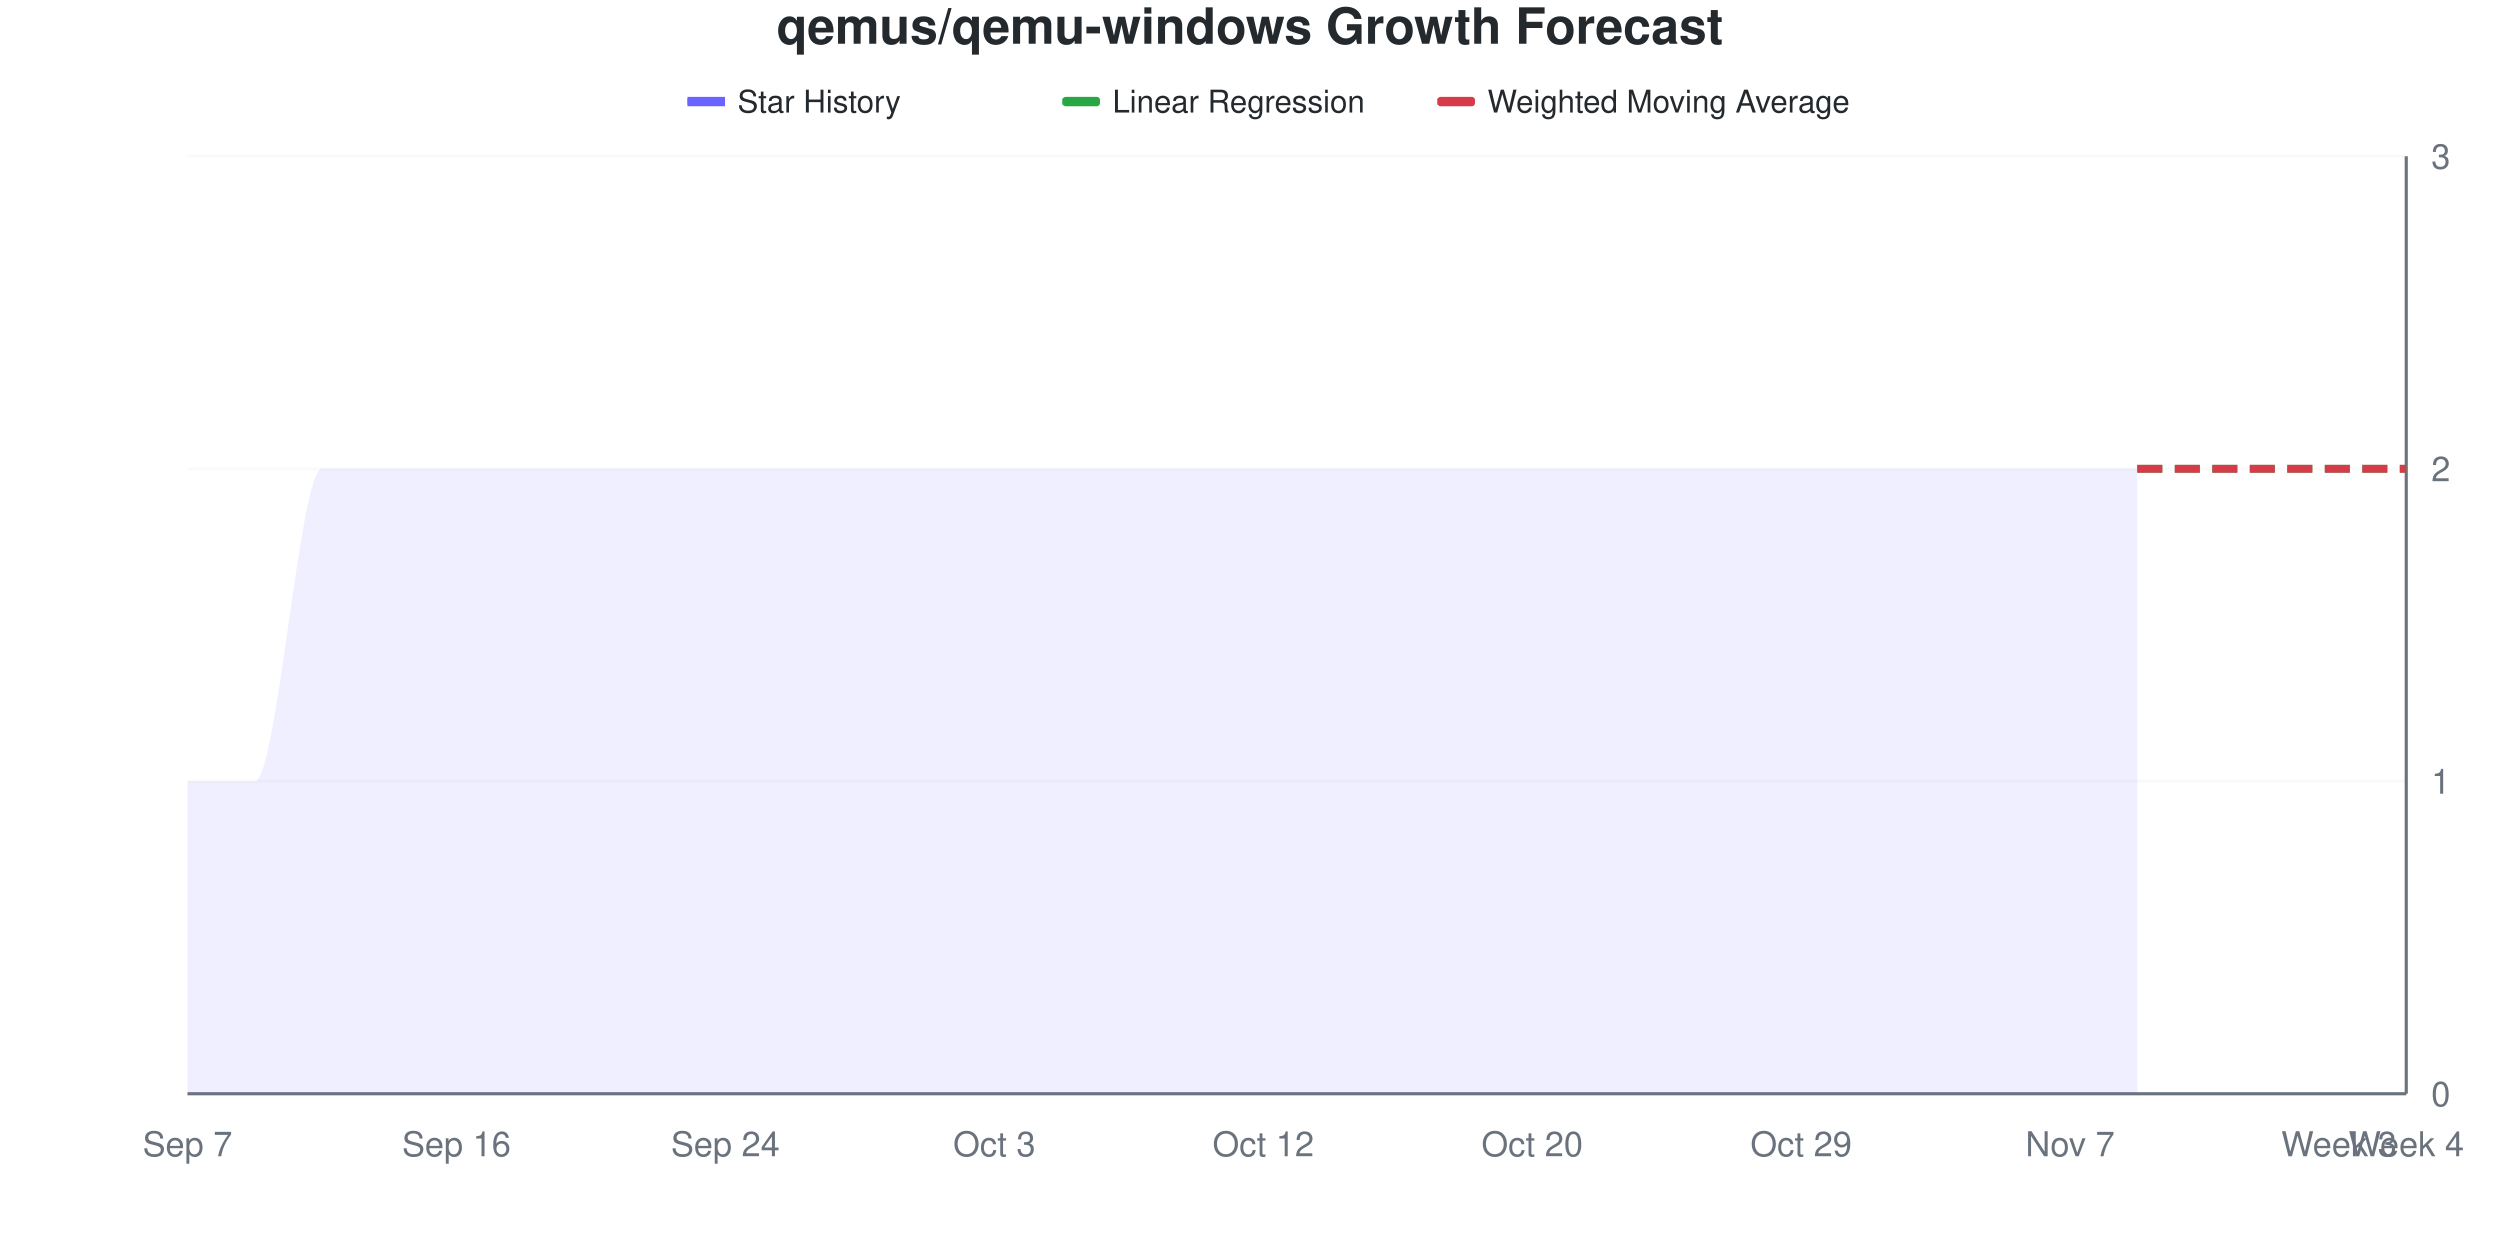
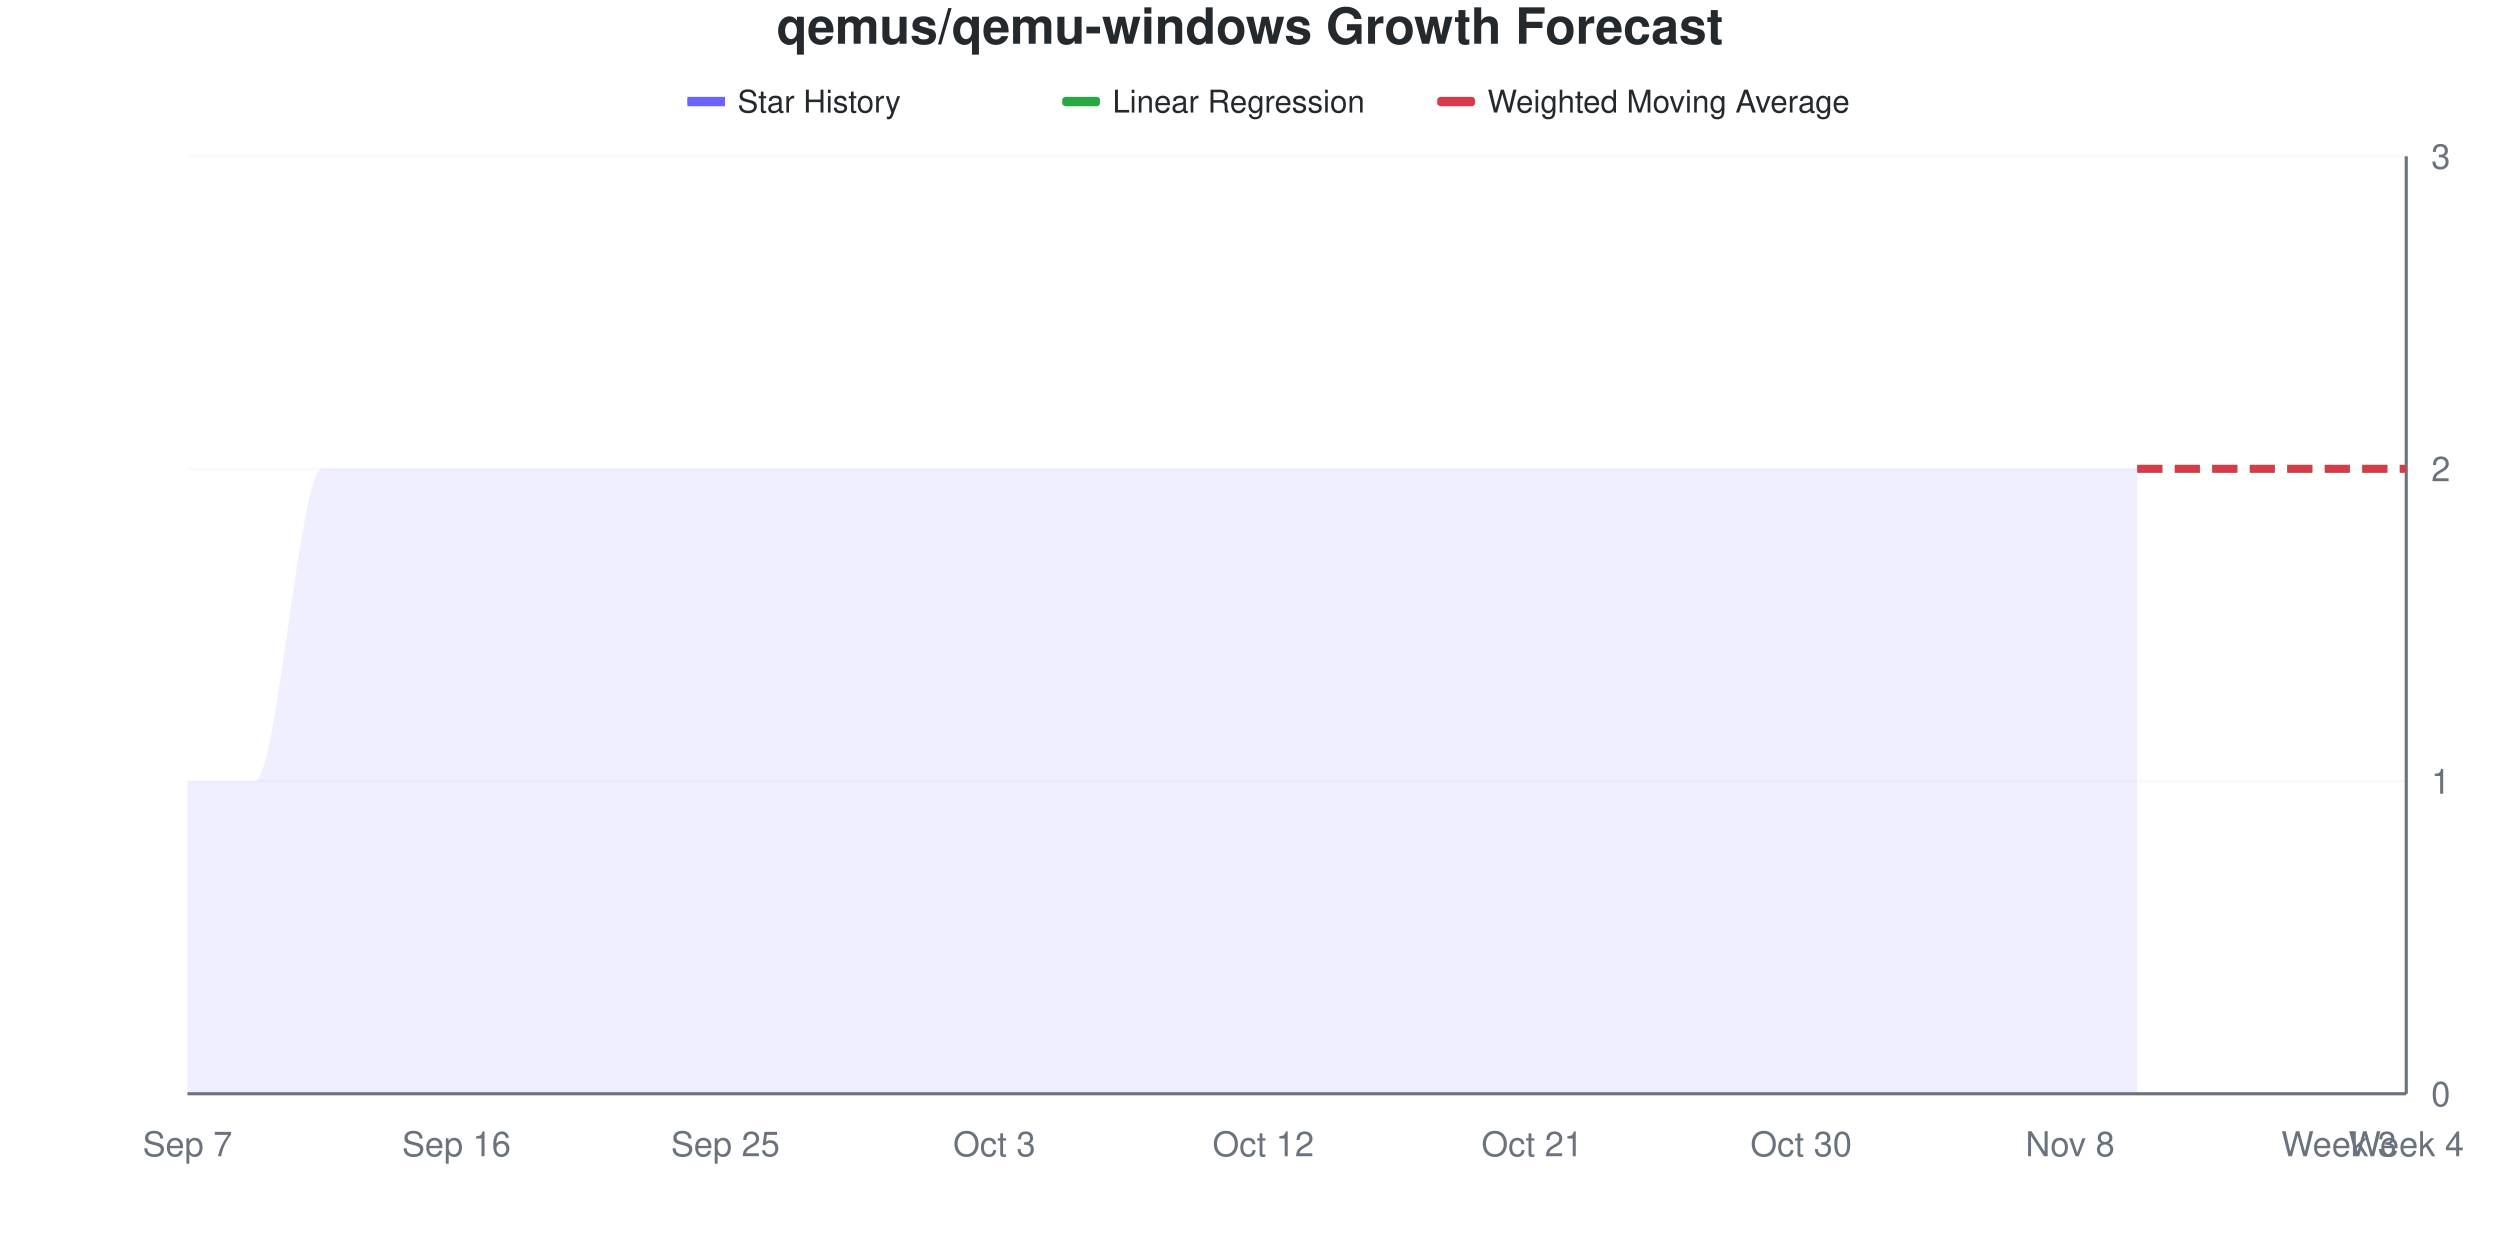
<svg xmlns="http://www.w3.org/2000/svg" viewBox="0 0 800 400" width="800" height="400">
  <style>
    @keyframes drawLine {
      to { stroke-dashoffset: 0; }
    }
    @keyframes fadeInPoint {
      from { opacity: 0; }
      to { opacity: 1; }
    }
    .data-line-0 {
      stroke-dasharray: 1208;
      stroke-dashoffset: 1208;
      animation: drawLine 2s ease-out forwards;
    }
    .data-point {
      opacity: 0;
      animation: fadeInPoint 0.5s ease-out forwards;
    }
    .chart-bg { fill: #fff; }
    .chart-text { fill: #24292e; }
    .chart-muted { fill: #6a737d; }
    .chart-grid { stroke: #eee; }
    .chart-axis { stroke: #6a737d; }
    @media (prefers-color-scheme: dark) {
      .chart-bg { fill: #0d1117; }
      .chart-text { fill: #e6edf3; }
      .chart-muted { fill: #8b949e; }
      .chart-grid { stroke: #21262d; }
      .chart-axis { stroke: #8b949e; }
    }
  </style>
  <rect width="800" height="400" class="chart-bg" />
  <text x="400" y="14" text-anchor="middle" class="chart-text" font-size="16" font-weight="bold" font-family="-apple-system, BlinkMacSystemFont, 'Segoe UI', Helvetica, Arial, sans-serif">qemus/qemu-windows Growth Forecast</text>
  <g class="legend">
    <rect x="220" y="31" width="12" height="3" fill="#6b63ff" />
    <line x1="220" y1="32.5" x2="232" y2="32.5" stroke="#6b63ff" stroke-width="2" />
    <text x="236" y="36" class="chart-text" font-size="10" font-family="-apple-system, BlinkMacSystemFont, 'Segoe UI', Helvetica, Arial, sans-serif">Star History</text>
    <rect x="340" y="31" width="12" height="3" fill="#28a745" rx="1" />
    <line x1="340" y1="32.5" x2="352" y2="32.5" stroke="#28a745" stroke-width="2" stroke-dasharray="4,2" />
    <text x="356" y="36" class="chart-text" font-size="10" font-family="-apple-system, BlinkMacSystemFont, 'Segoe UI', Helvetica, Arial, sans-serif">Linear Regression</text>
    <rect x="460" y="31" width="12" height="3" fill="#d73a49" rx="1" />
    <line x1="460" y1="32.5" x2="472" y2="32.5" stroke="#d73a49" stroke-width="2" stroke-dasharray="4,2" />
    <text x="476" y="36" class="chart-text" font-size="10" font-family="-apple-system, BlinkMacSystemFont, 'Segoe UI', Helvetica, Arial, sans-serif">Weighted Moving Average</text>
  </g>
  <g class="grid">
    <line x1="60" y1="350" x2="770" y2="350" class="chart-grid" stroke-opacity="0.3" />
    <text x="778" y="354" text-anchor="start" class="chart-muted" font-size="11" font-family="-apple-system, BlinkMacSystemFont, 'Segoe UI', Helvetica, Arial, sans-serif">0</text>
    <line x1="60" y1="250" x2="770" y2="250" class="chart-grid" stroke-opacity="0.3" />
    <text x="778" y="254" text-anchor="start" class="chart-muted" font-size="11" font-family="-apple-system, BlinkMacSystemFont, 'Segoe UI', Helvetica, Arial, sans-serif">1</text>
    <line x1="60" y1="150" x2="770" y2="150" class="chart-grid" stroke-opacity="0.3" />
    <text x="778" y="154" text-anchor="start" class="chart-muted" font-size="11" font-family="-apple-system, BlinkMacSystemFont, 'Segoe UI', Helvetica, Arial, sans-serif">2</text>
    <line x1="60" y1="50" x2="770" y2="50" class="chart-grid" stroke-opacity="0.3" />
    <text x="778" y="54" text-anchor="start" class="chart-muted" font-size="11" font-family="-apple-system, BlinkMacSystemFont, 'Segoe UI', Helvetica, Arial, sans-serif">3</text>
  </g>
  <g class="milestones">
    
  </g>
  <g class="x-axis">
    <text x="60" y="370" text-anchor="middle" class="chart-muted" font-size="11" font-family="-apple-system, BlinkMacSystemFont, 'Segoe UI', Helvetica, Arial, sans-serif">Sep 7</text>
    <text x="146.061" y="370" text-anchor="middle" class="chart-muted" font-size="11" font-family="-apple-system, BlinkMacSystemFont, 'Segoe UI', Helvetica, Arial, sans-serif">Sep 16</text>
-     <text x="232.121" y="370" text-anchor="middle" class="chart-muted" font-size="11" font-family="-apple-system, BlinkMacSystemFont, 'Segoe UI', Helvetica, Arial, sans-serif">Sep 24</text>
+     <text x="232.121" y="370" text-anchor="middle" class="chart-muted" font-size="11" font-family="-apple-system, BlinkMacSystemFont, 'Segoe UI', Helvetica, Arial, sans-serif">Sep 25</text>
    <text x="318.182" y="370" text-anchor="middle" class="chart-muted" font-size="11" font-family="-apple-system, BlinkMacSystemFont, 'Segoe UI', Helvetica, Arial, sans-serif">Oct 3</text>
    <text x="404.242" y="370" text-anchor="middle" class="chart-muted" font-size="11" font-family="-apple-system, BlinkMacSystemFont, 'Segoe UI', Helvetica, Arial, sans-serif">Oct 12</text>
-     <text x="490.303" y="370" text-anchor="middle" class="chart-muted" font-size="11" font-family="-apple-system, BlinkMacSystemFont, 'Segoe UI', Helvetica, Arial, sans-serif">Oct 20</text>
-     <text x="576.364" y="370" text-anchor="middle" class="chart-muted" font-size="11" font-family="-apple-system, BlinkMacSystemFont, 'Segoe UI', Helvetica, Arial, sans-serif">Oct 29</text>
-     <text x="662.424" y="370" text-anchor="middle" class="chart-muted" font-size="11" font-family="-apple-system, BlinkMacSystemFont, 'Segoe UI', Helvetica, Arial, sans-serif">Nov 7</text>
+     <text x="490.303" y="370" text-anchor="middle" class="chart-muted" font-size="11" font-family="-apple-system, BlinkMacSystemFont, 'Segoe UI', Helvetica, Arial, sans-serif">Oct 21</text>
+     <text x="576.364" y="370" text-anchor="middle" class="chart-muted" font-size="11" font-family="-apple-system, BlinkMacSystemFont, 'Segoe UI', Helvetica, Arial, sans-serif">Oct 30</text>
+     <text x="662.424" y="370" text-anchor="middle" class="chart-muted" font-size="11" font-family="-apple-system, BlinkMacSystemFont, 'Segoe UI', Helvetica, Arial, sans-serif">Nov 8</text>
    <text x="748.485" y="370" text-anchor="middle" class="chart-muted" font-size="11" font-family="-apple-system, BlinkMacSystemFont, 'Segoe UI', Helvetica, Arial, sans-serif">Week 3</text>
    <text x="770" y="370" text-anchor="middle" class="chart-muted" font-size="11" font-family="-apple-system, BlinkMacSystemFont, 'Segoe UI', Helvetica, Arial, sans-serif">Week 4</text>
  </g>
  <line x1="770" y1="50" x2="770" y2="350" class="chart-axis" stroke-width="1" />
  <line x1="60" y1="350" x2="770" y2="350" class="chart-axis" stroke-width="1" />
  <path d="M60,350 L60,250 C67.172,250 74.343,250 81.515,250 C88.687,250 95.859,150 103.03,150 C110.202,150 117.374,150 124.545,150 C131.717,150 138.889,150 146.061,150 C153.232,150 160.404,150 167.576,150 C174.747,150 181.919,150 189.091,150 C196.263,150 203.434,150 210.606,150 C217.778,150 224.949,150 232.121,150 C239.293,150 246.465,150 253.636,150 C260.808,150 267.98,150 275.152,150 C282.323,150 289.495,150 296.667,150 C303.838,150 311.01,150 318.182,150 C325.354,150 332.525,150 339.697,150 C346.869,150 354.04,150 361.212,150 C368.384,150 375.556,150 382.727,150 C389.899,150 397.071,150 404.242,150 C411.414,150 418.586,150 425.758,150 C432.929,150 440.101,150 447.273,150 C454.444,150 461.616,150 468.788,150 C475.96,150 483.131,150 490.303,150 C497.475,150 504.646,150 511.818,150 C518.99,150 526.162,150 533.333,150 C540.505,150 547.677,150 554.848,150 C562.02,150 569.192,150 576.364,150 C583.535,150 590.707,150 597.879,150 C605.051,150 612.222,150 619.394,150 C626.566,150 633.737,150 640.909,150 C648.081,150 655.253,150 662.424,150 C669.596,150 676.768,150 683.939,150 L683.939,350 L60,350 Z" fill="#6b63ff" fill-opacity="0.1" />
  <path d="M60,350 L60,250 C67.172,250 74.343,250 81.515,250 C88.687,250 95.859,150 103.03,150 C110.202,150 117.374,150 124.545,150 C131.717,150 138.889,150 146.061,150 C153.232,150 160.404,150 167.576,150 C174.747,150 181.919,150 189.091,150 C196.263,150 203.434,150 210.606,150 C217.778,150 224.949,150 232.121,150 C239.293,150 246.465,150 253.636,150 C260.808,150 267.98,150 275.152,150 C282.323,150 289.495,150 296.667,150 C303.838,150 311.01,150 318.182,150 C325.354,150 332.525,150 339.697,150 C346.869,150 354.04,150 361.212,150 C368.384,150 375.556,150 382.727,150 C389.899,150 397.071,150 404.242,150 C411.414,150 418.586,150 425.758,150 C432.929,150 440.101,150 447.273,150 C454.444,150 461.616,150 468.788,150 C475.96,150 483.131,150 490.303,150 C497.475,150 504.646,150 511.818,150 C518.99,150 526.162,150 533.333,150 C540.505,150 547.677,150 554.848,150 C562.02,150 569.192,150 576.364,150 C583.535,150 590.707,150 597.879,150 C605.051,150 612.222,150 619.394,150 C626.566,150 633.737,150 640.909,150 C648.081,150 655.253,150 662.424,150 C669.596,150 676.768,150 683.939,150" fill="none" stroke="#6b63ff" stroke-width="2.5" class="data-line-0" />
  <path d="M683.939,150 C691.111,150 698.283,150 705.455,150 C712.626,150 719.798,150 726.97,150 C734.141,150 741.313,150 748.485,150 C755.657,150 762.828,150 770,150" fill="none" stroke="#28a745" stroke-width="2.5" stroke-dasharray="8,4" />
  <path d="M683.939,150 C691.111,150 698.283,150 705.455,150 C712.626,150 719.798,150 726.97,150 C734.141,150 741.313,150 748.485,150 C755.657,150 762.828,150 770,150" fill="none" stroke="#d73a49" stroke-width="2.5" stroke-dasharray="8,4" />
  <g class="points">
    <circle cx="60" cy="250" r="4" fill="#6b63ff" class="data-point" style="animation-delay: 1.50s" />
    <circle cx="81.515" cy="250" r="4" fill="#6b63ff" class="data-point" style="animation-delay: 1.55s" />
    <circle cx="103.03" cy="150" r="4" fill="#6b63ff" class="data-point" style="animation-delay: 1.60s" />
    <circle cx="124.545" cy="150" r="4" fill="#6b63ff" class="data-point" style="animation-delay: 1.65s" />
    <circle cx="146.061" cy="150" r="4" fill="#6b63ff" class="data-point" style="animation-delay: 1.70s" />
    <circle cx="167.576" cy="150" r="4" fill="#6b63ff" class="data-point" style="animation-delay: 1.75s" />
    <circle cx="189.091" cy="150" r="4" fill="#6b63ff" class="data-point" style="animation-delay: 1.80s" />
    <circle cx="210.606" cy="150" r="4" fill="#6b63ff" class="data-point" style="animation-delay: 1.85s" />
    <circle cx="232.121" cy="150" r="4" fill="#6b63ff" class="data-point" style="animation-delay: 1.90s" />
    <circle cx="253.636" cy="150" r="4" fill="#6b63ff" class="data-point" style="animation-delay: 1.95s" />
    <circle cx="275.152" cy="150" r="4" fill="#6b63ff" class="data-point" style="animation-delay: 2.00s" />
    <circle cx="296.667" cy="150" r="4" fill="#6b63ff" class="data-point" style="animation-delay: 2.05s" />
    <circle cx="318.182" cy="150" r="4" fill="#6b63ff" class="data-point" style="animation-delay: 2.10s" />
    <circle cx="339.697" cy="150" r="4" fill="#6b63ff" class="data-point" style="animation-delay: 2.15s" />
    <circle cx="361.212" cy="150" r="4" fill="#6b63ff" class="data-point" style="animation-delay: 2.20s" />
    <circle cx="382.727" cy="150" r="4" fill="#6b63ff" class="data-point" style="animation-delay: 2.25s" />
    <circle cx="404.242" cy="150" r="4" fill="#6b63ff" class="data-point" style="animation-delay: 2.30s" />
    <circle cx="425.758" cy="150" r="4" fill="#6b63ff" class="data-point" style="animation-delay: 2.35s" />
    <circle cx="447.273" cy="150" r="4" fill="#6b63ff" class="data-point" style="animation-delay: 2.40s" />
    <circle cx="468.788" cy="150" r="4" fill="#6b63ff" class="data-point" style="animation-delay: 2.45s" />
    <circle cx="490.303" cy="150" r="4" fill="#6b63ff" class="data-point" style="animation-delay: 2.50s" />
    <circle cx="511.818" cy="150" r="4" fill="#6b63ff" class="data-point" style="animation-delay: 2.55s" />
    <circle cx="533.333" cy="150" r="4" fill="#6b63ff" class="data-point" style="animation-delay: 2.60s" />
    <circle cx="554.848" cy="150" r="4" fill="#6b63ff" class="data-point" style="animation-delay: 2.65s" />
    <circle cx="576.364" cy="150" r="4" fill="#6b63ff" class="data-point" style="animation-delay: 2.70s" />
    <circle cx="597.879" cy="150" r="4" fill="#6b63ff" class="data-point" style="animation-delay: 2.75s" />
    <circle cx="619.394" cy="150" r="4" fill="#6b63ff" class="data-point" style="animation-delay: 2.80s" />
    <circle cx="640.909" cy="150" r="4" fill="#6b63ff" class="data-point" style="animation-delay: 2.85s" />
    <circle cx="662.424" cy="150" r="4" fill="#6b63ff" class="data-point" style="animation-delay: 2.90s" />
    <circle cx="683.939" cy="150" r="4" fill="#6b63ff" class="data-point" style="animation-delay: 2.95s" />
  </g>
</svg>
